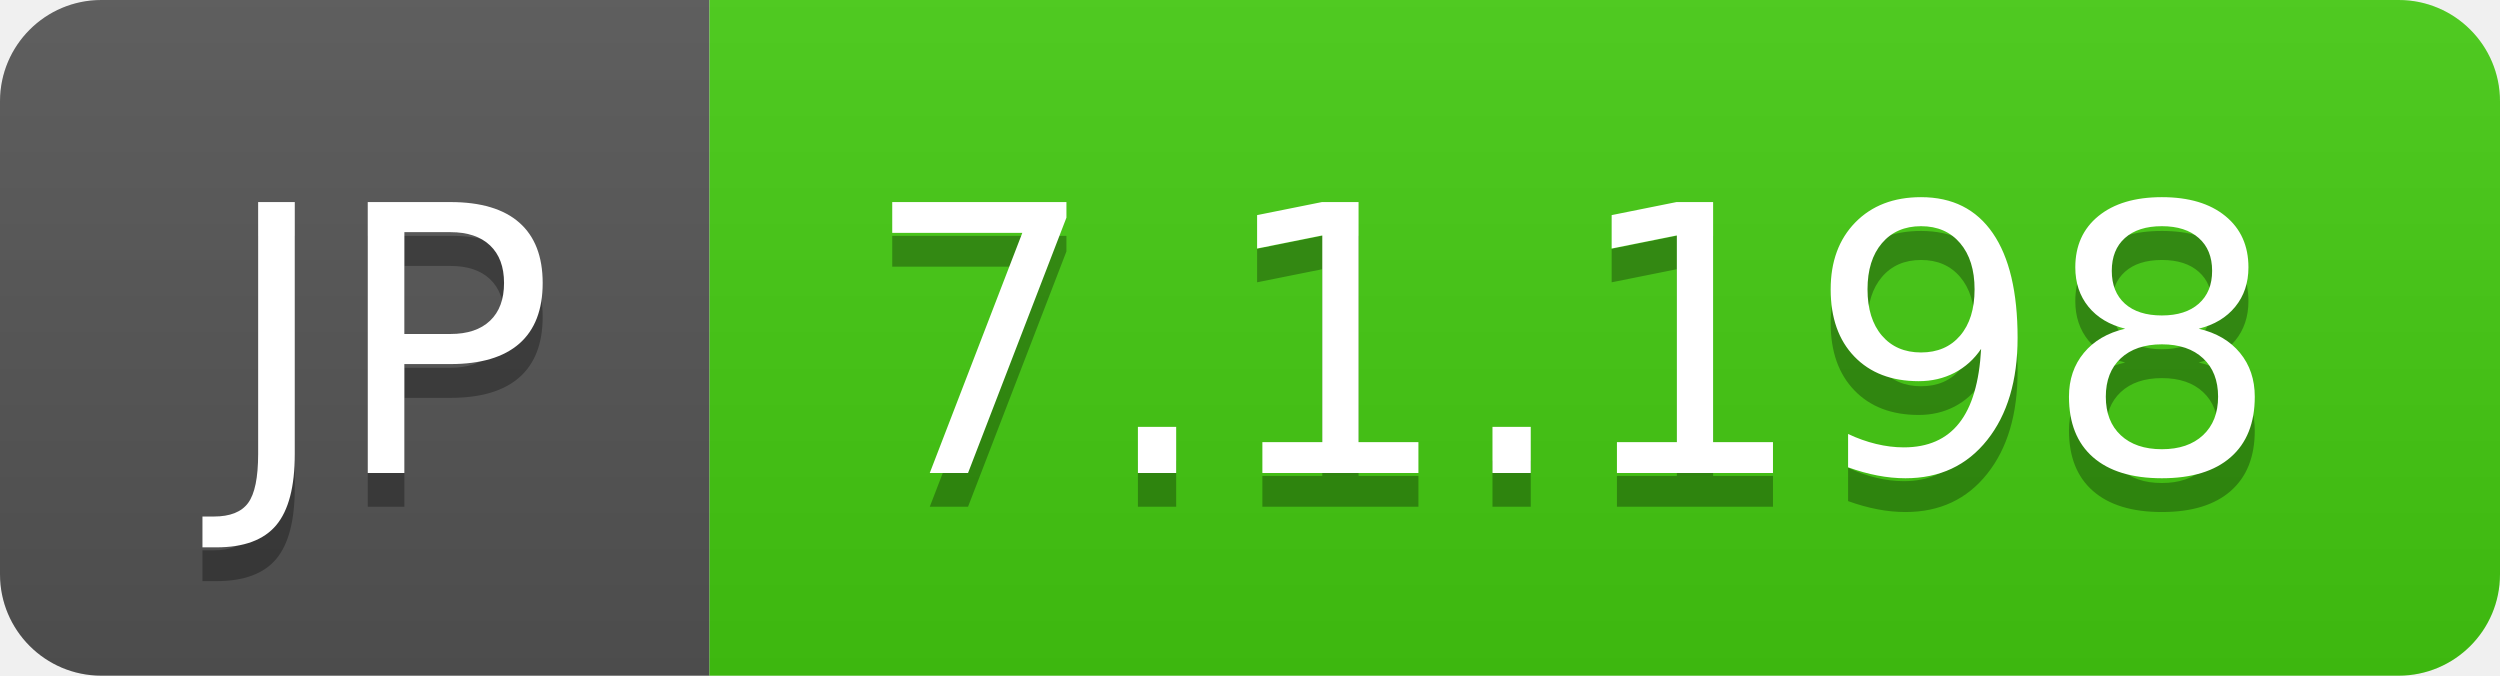
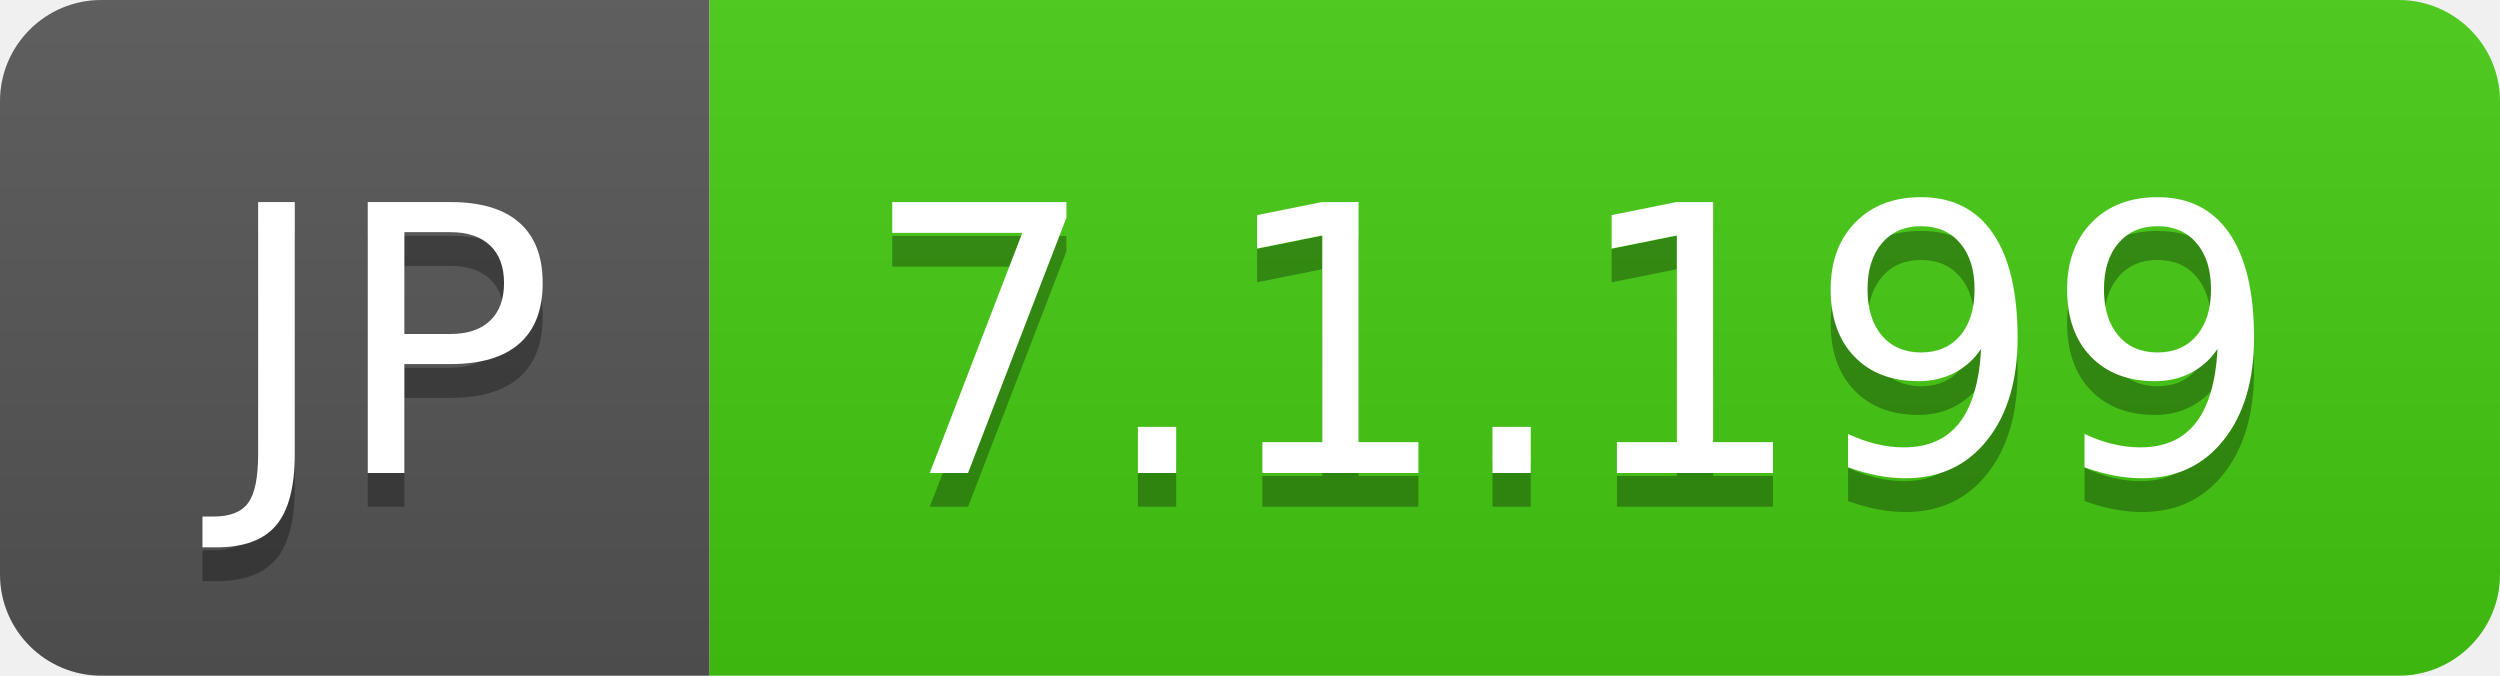
- <svg xmlns="http://www.w3.org/2000/svg" width="74" height="20" role="img" aria-label="JP: 7.1.198">
+ <svg xmlns="http://www.w3.org/2000/svg" width="74" height="20" role="img" aria-label="JP: 7.1.199">
  <linearGradient id="s" x2="0" y2="100%">
    <stop offset="0" stop-color="#bbb" stop-opacity=".1" />
    <stop offset="1" stop-opacity=".1" />
  </linearGradient>
  <clipPath id="r">
    <rect width="74" height="20" rx="3" fill="#fff" />
  </clipPath>
  <g clip-path="url(#r)">
    <rect width="21" height="20" fill="#555" />
    <rect x="21" width="53" height="20" fill="#4c1" />
    <rect width="74" height="20" fill="url(#s)" />
  </g>
  <g fill="#fff" text-anchor="middle" font-family="Verdana,Geneva,DejaVu Sans,sans-serif" text-rendering="geometricPrecision" font-size="110">
    <text aria-hidden="true" x="115" y="150" fill="#010101" fill-opacity=".3" transform="scale(.1)" textLength="110">JP</text>
    <text x="115" y="140" transform="scale(.1)" fill="#fff" textLength="110">JP</text>
-     <text aria-hidden="true" x="465" y="150" fill="#010101" fill-opacity=".3" transform="scale(.1)" textLength="430">7.1.198</text>
-     <text x="465" y="140" transform="scale(.1)" fill="#fff" textLength="430">7.1.198</text>
+     <text aria-hidden="true" x="465" y="150" fill="#010101" fill-opacity=".3" transform="scale(.1)" textLength="430">7.1.199</text>
+     <text x="465" y="140" transform="scale(.1)" fill="#fff" textLength="430">7.1.199</text>
  </g>
</svg>
